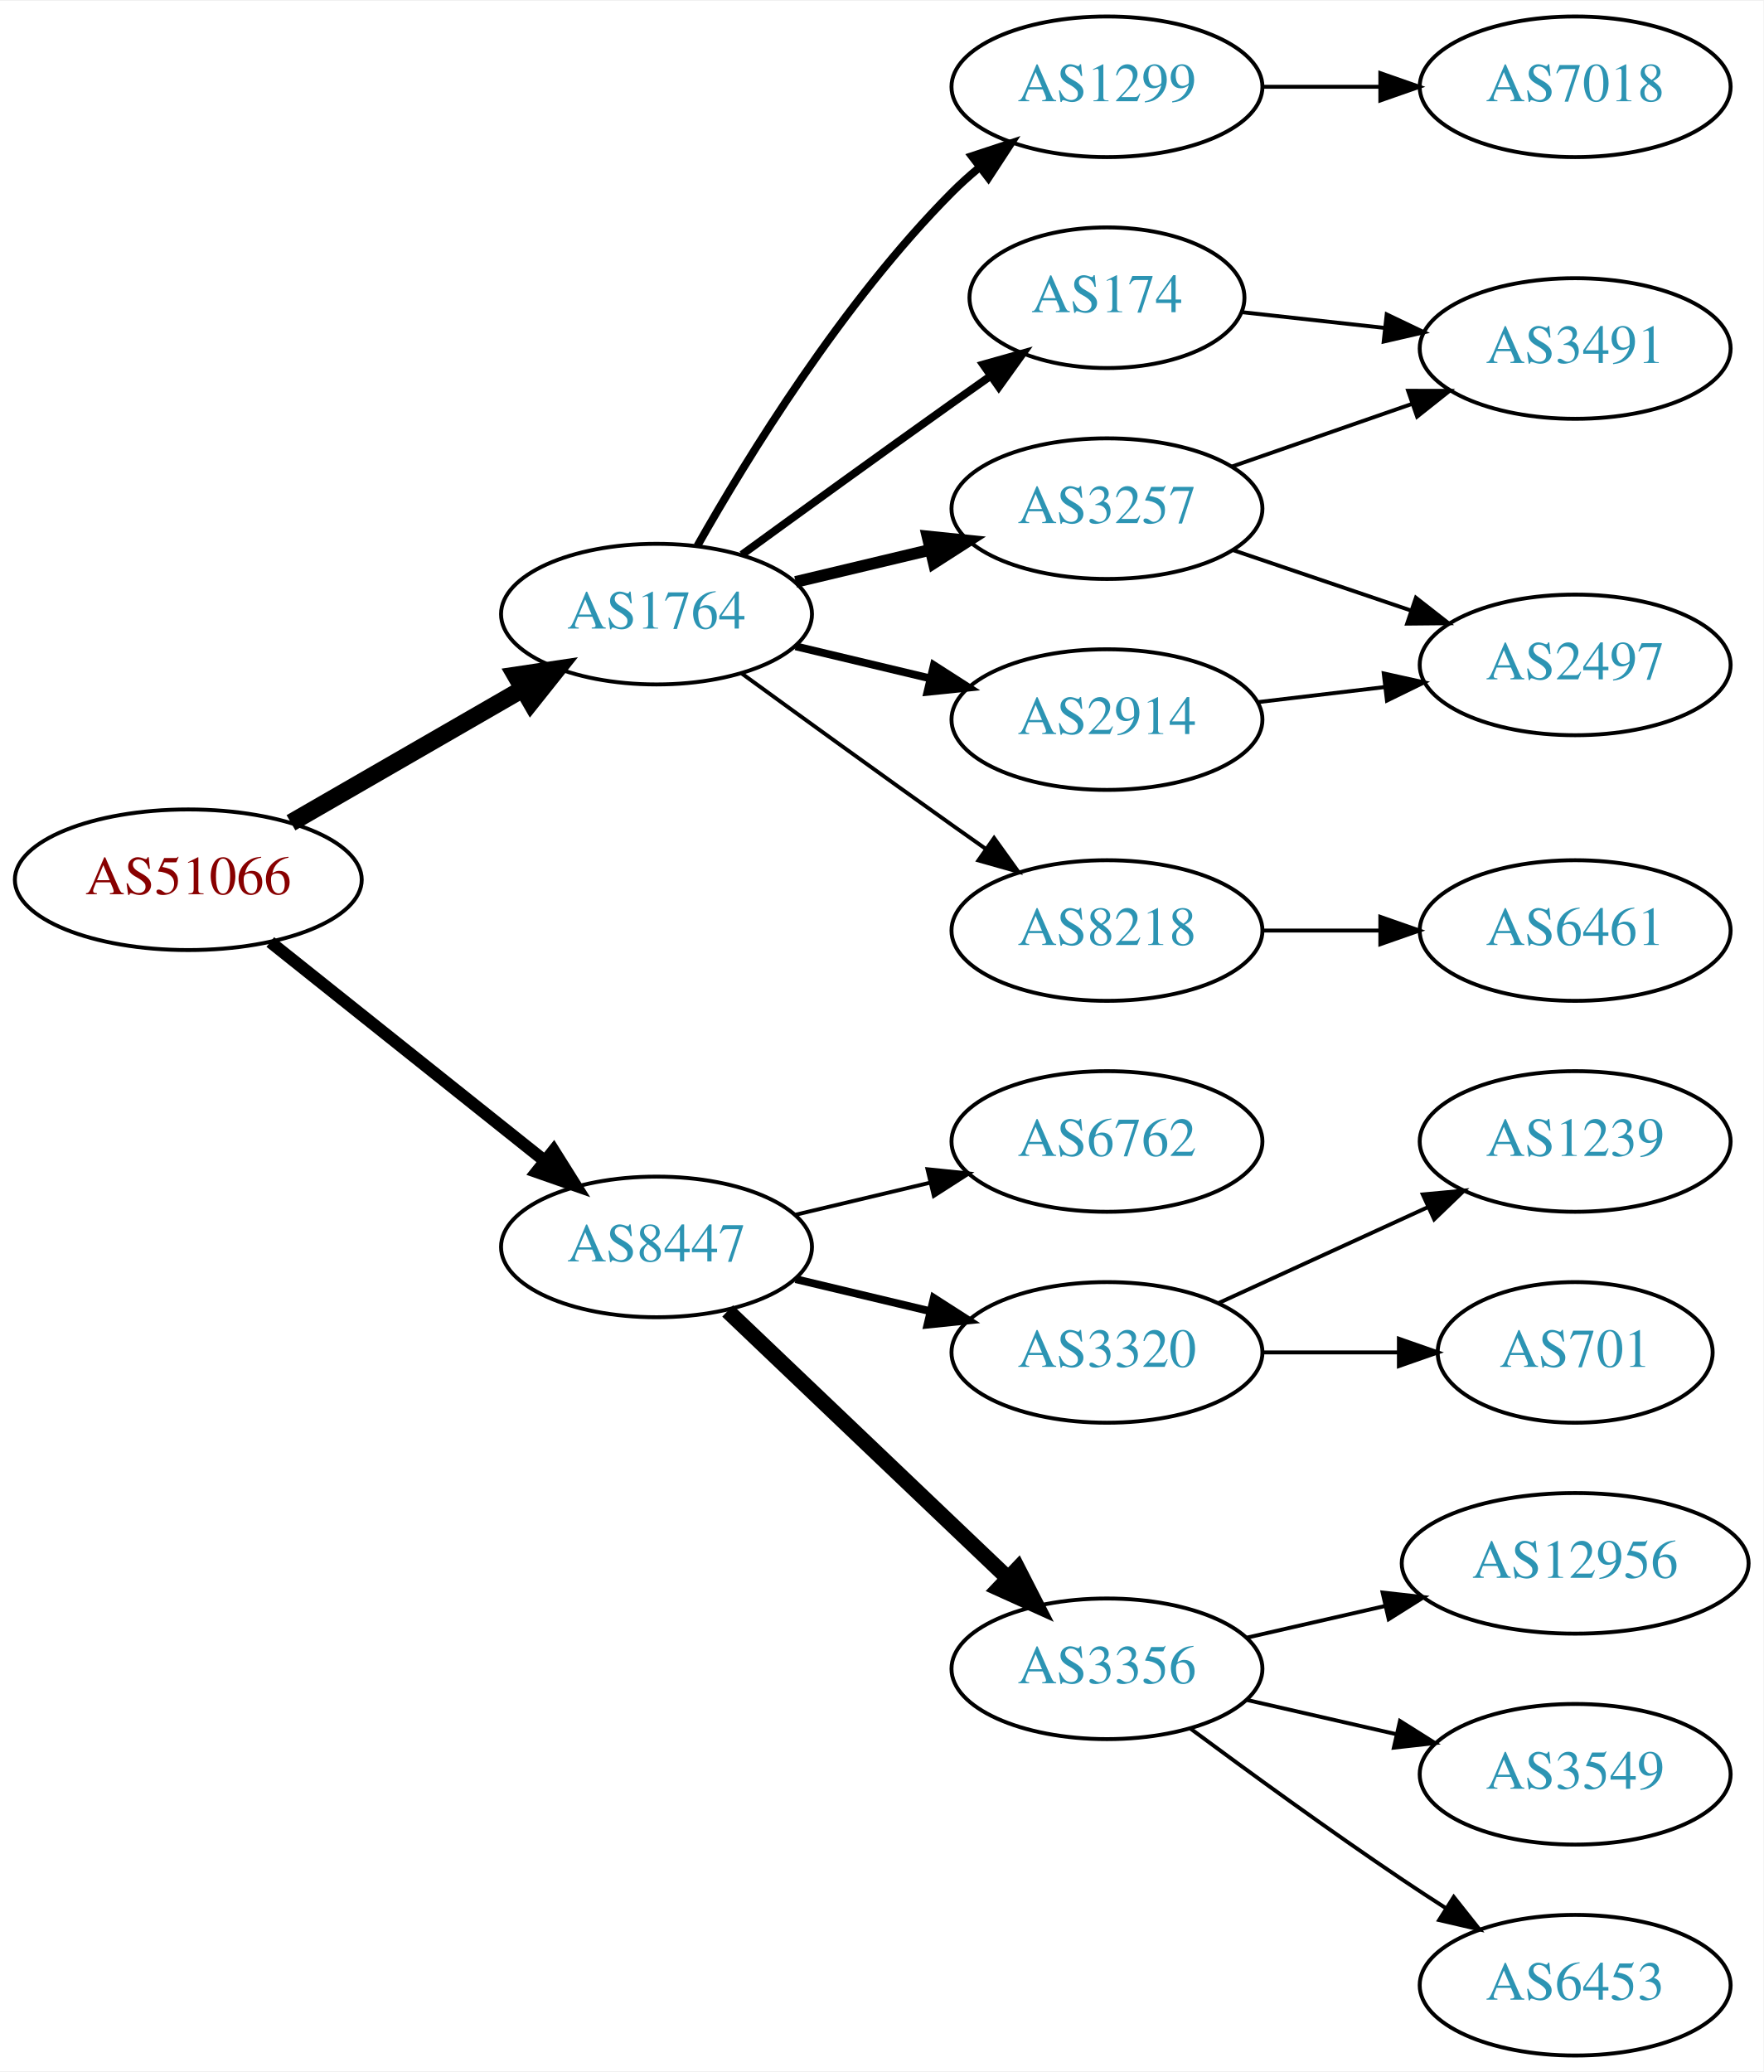
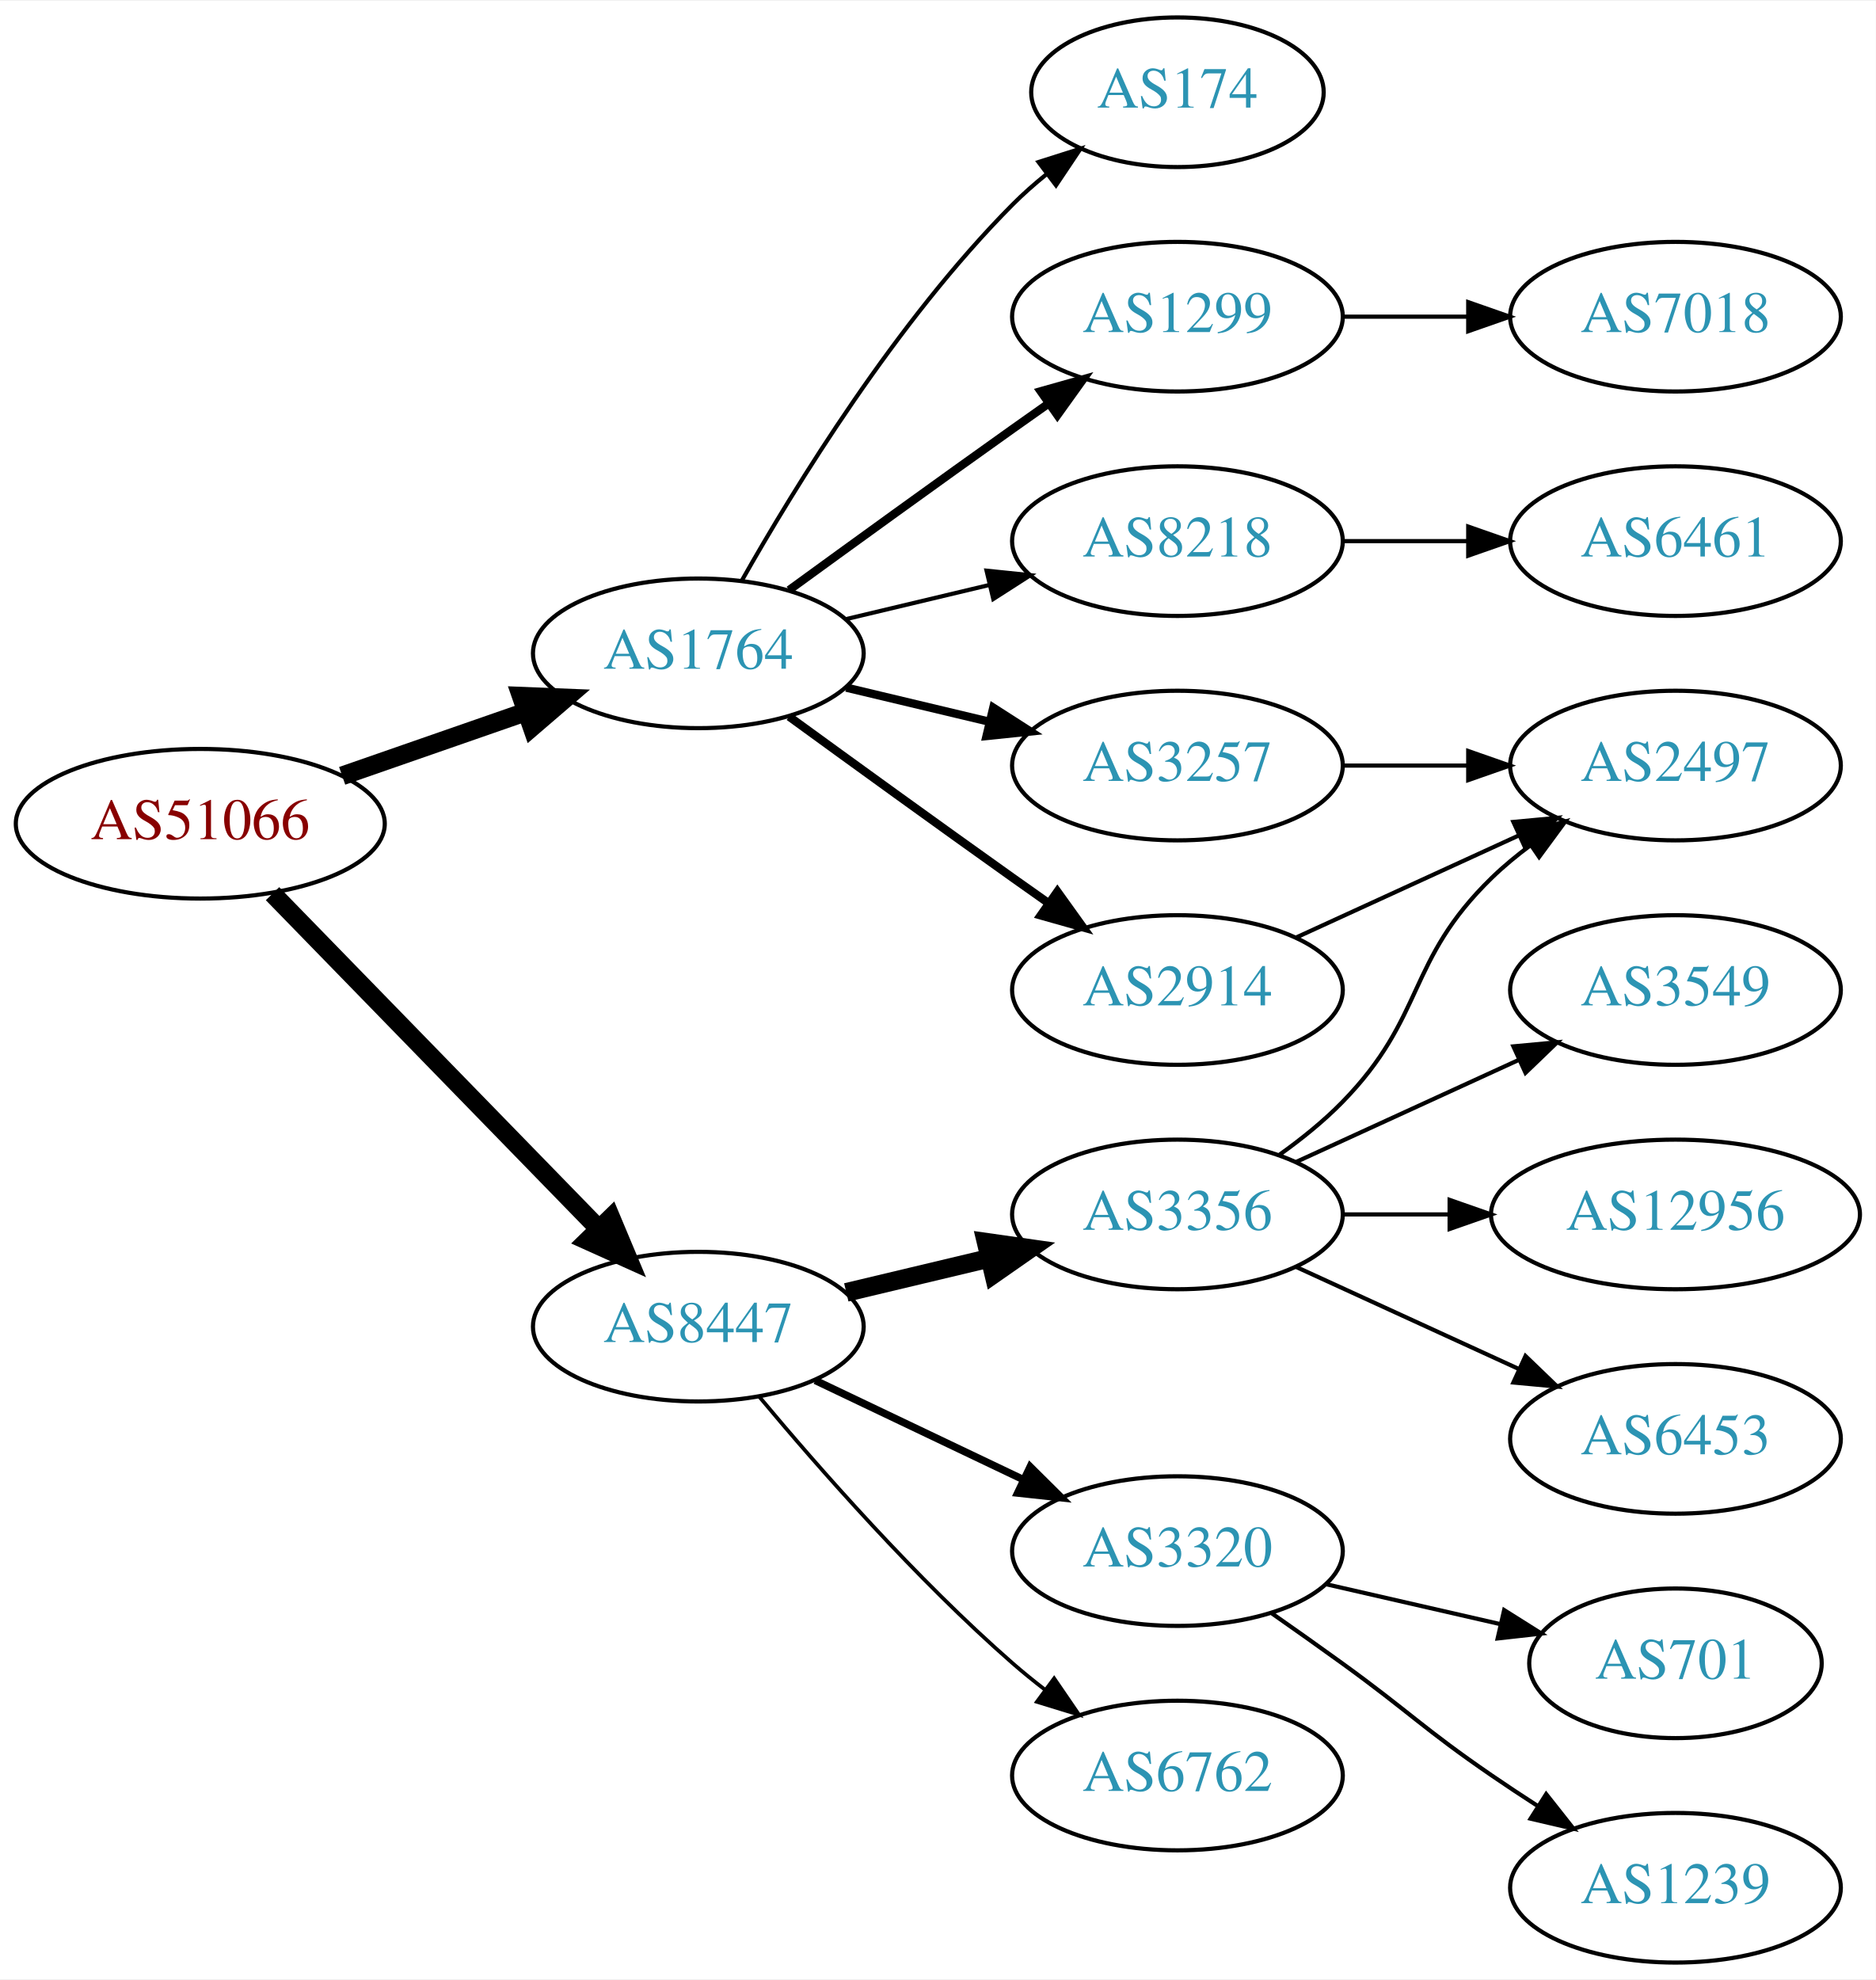
- <svg xmlns="http://www.w3.org/2000/svg" xmlns:xlink="http://www.w3.org/1999/xlink" width="451pt" height="530pt" viewBox="0.00 0.00 451.37 530.00">
-   <g id="graph0" class="graph" transform="scale(1 1) rotate(0) translate(4 526)">
-     <polygon fill="white" stroke="none" points="-4,4 -4,-526 447.37,-526 447.37,4 -4,4" />
+ <svg xmlns="http://www.w3.org/2000/svg" xmlns:xlink="http://www.w3.org/1999/xlink" width="451pt" height="476pt" viewBox="0.00 0.00 451.37 476.00">
+   <g id="graph0" class="graph" transform="scale(1 1) rotate(0) translate(4 472)">
+     <polygon fill="white" stroke="none" points="-4,4 -4,-472 447.37,-472 447.37,4 -4,4" />
    <g id="node1" class="node">
      <g id="a_node1">
        <a xlink:href="/asn/51066" xlink:title="AS51066 ~ AUSTROCONTROL-AS [AT]">
-           <ellipse fill="#ffffff" stroke="black" cx="44.196" cy="-301" rx="44.393" ry="18" />
-           <text text-anchor="middle" x="44.196" y="-297.3" font-family="Times,serif" font-size="14.00" fill="#880000">AS51066</text>
+           <ellipse fill="#ffffff" stroke="black" cx="44.196" cy="-274" rx="44.393" ry="18" />
+           <text text-anchor="middle" x="44.196" y="-270.3" font-family="Times,serif" font-size="14.00" fill="#880000">AS51066</text>
        </a>
      </g>
    </g>
    <g id="node2" class="node">
      <g id="a_node2">
        <a xlink:href="/asn/1764" xlink:title="AS1764 ~ NEXTLAYER-AS [AT]">
-           <ellipse fill="#ffffff" stroke="black" cx="164.039" cy="-369" rx="39.794" ry="18" />
-           <text text-anchor="middle" x="164.039" y="-365.3" font-family="Times,serif" font-size="14.00" fill="#2c94b3">AS1764</text>
+           <ellipse fill="#ffffff" stroke="black" cx="164.039" cy="-315" rx="39.794" ry="18" />
+           <text text-anchor="middle" x="164.039" y="-311.3" font-family="Times,serif" font-size="14.00" fill="#2c94b3">AS1764</text>
        </a>
      </g>
    </g>
    <g id="edge1" class="edge">
-       <path fill="none" stroke="black" stroke-width="4.5" d="M70.476,-315.588C87.796,-325.582 110.947,-338.941 129.763,-349.799" />
-       <polygon fill="black" stroke="black" stroke-width="4.5" points="127.978,-353.314 138.607,-354.902 131.914,-346.493 127.978,-353.314" />
+       <path fill="none" stroke="black" stroke-width="4.5" d="M78.335,-285.53C92.053,-290.302 108.092,-295.883 122.502,-300.896" />
+       <polygon fill="black" stroke="black" stroke-width="4.5" points="121.43,-304.692 132.168,-304.26 124.018,-297.255 121.43,-304.692" />
    </g>
    <g id="node3" class="node">
      <g id="a_node3">
        <a xlink:href="/asn/8447" xlink:title="AS8447 ~ A1 Telekom Austria AG [AT]">
-           <ellipse fill="#ffffff" stroke="black" cx="164.039" cy="-207" rx="39.794" ry="18" />
-           <text text-anchor="middle" x="164.039" y="-203.3" font-family="Times,serif" font-size="14.00" fill="#2c94b3">AS8447</text>
+           <ellipse fill="#ffffff" stroke="black" cx="164.039" cy="-153" rx="39.794" ry="18" />
+           <text text-anchor="middle" x="164.039" y="-149.3" font-family="Times,serif" font-size="14.00" fill="#2c94b3">AS8447</text>
        </a>
      </g>
    </g>
    <g id="edge2" class="edge">
-       <path fill="none" stroke="black" stroke-width="3.15" d="M65.186,-285.054C84.518,-269.634 113.969,-246.141 135.512,-228.957" />
-       <polygon fill="black" stroke="black" stroke-width="3.15" points="137.708,-231.682 143.343,-222.71 133.343,-226.21 137.708,-231.682" />
+       <path fill="none" stroke="black" stroke-width="4.5" d="M61.582,-257.175C82.011,-236.198 117.049,-200.222 140.129,-176.523" />
+       <polygon fill="black" stroke="black" stroke-width="4.5" points="143.013,-179.206 147.169,-169.295 137.371,-173.712 143.013,-179.206" />
    </g>
    <g id="node4" class="node">
      <g id="a_node4">
        <a xlink:href="/asn/8218" xlink:title="AS8218 ~ legacy Neotelecoms [FR]">
-           <ellipse fill="#ffffff" stroke="black" cx="279.332" cy="-288" rx="39.794" ry="18" />
-           <text text-anchor="middle" x="279.332" y="-284.3" font-family="Times,serif" font-size="14.00" fill="#2c94b3">AS8218</text>
+           <ellipse fill="#ffffff" stroke="black" cx="279.332" cy="-342" rx="39.794" ry="18" />
+           <text text-anchor="middle" x="279.332" y="-338.3" font-family="Times,serif" font-size="14.00" fill="#2c94b3">AS8218</text>
        </a>
      </g>
    </g>
    <g id="edge3" class="edge">
-       <path fill="none" stroke="black" d="M185.887,-353.778C200.821,-342.909 221.435,-327.975 239.685,-315 242.506,-312.995 245.449,-310.915 248.397,-308.841" />
-       <polygon fill="black" stroke="black" points="250.443,-311.681 256.621,-303.074 246.424,-305.95 250.443,-311.681" />
+       <path fill="none" stroke="black" d="M199.646,-323.248C210.517,-325.838 222.671,-328.735 234.114,-331.462" />
+       <polygon fill="black" stroke="black" points="233.397,-334.889 243.936,-333.803 235.02,-328.08 233.397,-334.889" />
    </g>
    <g id="node5" class="node">
      <g id="a_node5">
        <a xlink:href="/asn/2914" xlink:title="AS2914 ~ NTT America, Inc. [US]">
-           <ellipse fill="#ffffff" stroke="black" cx="279.332" cy="-342" rx="39.794" ry="18" />
-           <text text-anchor="middle" x="279.332" y="-338.3" font-family="Times,serif" font-size="14.00" fill="#2c94b3">AS2914</text>
+           <ellipse fill="#ffffff" stroke="black" cx="279.332" cy="-234" rx="39.794" ry="18" />
+           <text text-anchor="middle" x="279.332" y="-230.3" font-family="Times,serif" font-size="14.00" fill="#2c94b3">AS2914</text>
        </a>
      </g>
    </g>
    <g id="edge4" class="edge">
-       <path fill="none" stroke="black" stroke-width="2" d="M199.646,-360.752C210.517,-358.162 222.671,-355.265 234.114,-352.538" />
-       <polygon fill="black" stroke="black" stroke-width="2" points="235.02,-355.92 243.936,-350.197 233.397,-349.111 235.02,-355.92" />
+       <path fill="none" stroke="black" stroke-width="2" d="M185.887,-299.778C200.821,-288.909 221.435,-273.975 239.685,-261 242.506,-258.995 245.449,-256.915 248.397,-254.841" />
+       <polygon fill="black" stroke="black" stroke-width="2" points="250.443,-257.681 256.621,-249.074 246.424,-251.95 250.443,-257.681" />
    </g>
    <g id="node6" class="node">
      <g id="a_node6">
-         <a xlink:href="/asn/1299" xlink:title="AS1299 ~ Telia Carrier [EU]">
-           <ellipse fill="#ffffff" stroke="black" cx="279.332" cy="-504" rx="39.794" ry="18" />
-           <text text-anchor="middle" x="279.332" y="-500.3" font-family="Times,serif" font-size="14.00" fill="#2c94b3">AS1299</text>
-         </a>
-       </g>
-     </g>
-     <g id="edge5" class="edge">
-       <path fill="none" stroke="black" stroke-width="2" d="M174.498,-386.49C187.28,-409.096 211.712,-448.886 239.685,-477 241.796,-479.121 244.092,-481.188 246.477,-483.171" />
-       <polygon fill="black" stroke="black" stroke-width="2" points="244.73,-486.242 254.793,-489.556 248.993,-480.69 244.73,-486.242" />
-     </g>
-     <g id="node7" class="node">
-       <g id="a_node7">
        <a xlink:href="/asn/174" xlink:title="AS174 ~ Cogent Communications [US]">
          <ellipse fill="#ffffff" stroke="black" cx="279.332" cy="-450" rx="35.194" ry="18" />
          <text text-anchor="middle" x="279.332" y="-446.3" font-family="Times,serif" font-size="14.00" fill="#2c94b3">AS174</text>
        </a>
      </g>
    </g>
+     <g id="edge5" class="edge">
+       <path fill="none" stroke="black" d="M174.498,-332.49C187.28,-355.096 211.712,-394.886 239.685,-423 242.185,-425.513 244.946,-427.949 247.807,-430.261" />
+       <polygon fill="black" stroke="black" points="245.905,-433.21 256.004,-436.413 250.108,-427.611 245.905,-433.21" />
+     </g>
+     <g id="node7" class="node">
+       <g id="a_node7">
+         <a xlink:href="/asn/3257" xlink:title="AS3257 ~ GTT [DE]">
+           <ellipse fill="#ffffff" stroke="black" cx="279.332" cy="-288" rx="39.794" ry="18" />
+           <text text-anchor="middle" x="279.332" y="-284.3" font-family="Times,serif" font-size="14.00" fill="#2c94b3">AS3257</text>
+         </a>
+       </g>
+     </g>
    <g id="edge6" class="edge">
-       <path fill="none" stroke="black" stroke-width="2" d="M185.887,-384.222C200.821,-395.091 221.435,-410.025 239.685,-423 242.895,-425.282 246.264,-427.661 249.619,-430.018" />
-       <polygon fill="black" stroke="black" stroke-width="2" points="247.631,-432.899 257.83,-435.77 251.647,-427.166 247.631,-432.899" />
+       <path fill="none" stroke="black" stroke-width="2" d="M199.646,-306.752C210.517,-304.162 222.671,-301.265 234.114,-298.538" />
+       <polygon fill="black" stroke="black" stroke-width="2" points="235.02,-301.92 243.936,-296.197 233.397,-295.111 235.02,-301.92" />
    </g>
    <g id="node8" class="node">
      <g id="a_node8">
-         <a xlink:href="/asn/3257" xlink:title="AS3257 ~ GTT [DE]">
+         <a xlink:href="/asn/1299" xlink:title="AS1299 ~ Telia Carrier [EU]">
          <ellipse fill="#ffffff" stroke="black" cx="279.332" cy="-396" rx="39.794" ry="18" />
-           <text text-anchor="middle" x="279.332" y="-392.3" font-family="Times,serif" font-size="14.00" fill="#2c94b3">AS3257</text>
+           <text text-anchor="middle" x="279.332" y="-392.3" font-family="Times,serif" font-size="14.00" fill="#2c94b3">AS1299</text>
        </a>
      </g>
    </g>
    <g id="edge7" class="edge">
-       <path fill="none" stroke="black" stroke-width="3" d="M199.646,-377.248C210.517,-379.838 222.671,-382.735 234.114,-385.462" />
-       <polygon fill="black" stroke="black" stroke-width="3" points="233.397,-388.889 243.936,-387.803 235.02,-382.08 233.397,-388.889" />
+       <path fill="none" stroke="black" stroke-width="2" d="M185.887,-330.222C200.821,-341.091 221.435,-356.025 239.685,-369 242.506,-371.005 245.449,-373.085 248.397,-375.159" />
+       <polygon fill="black" stroke="black" stroke-width="2" points="246.424,-378.05 256.621,-380.926 250.443,-372.319 246.424,-378.05" />
+     </g>
+     <g id="node12" class="node">
+       <g id="a_node12">
+         <a xlink:href="/asn/6762" xlink:title="AS6762 ~ TELECOM ITALIA SPARKLE S.p.A. [IT]">
+           <ellipse fill="#ffffff" stroke="black" cx="279.332" cy="-45" rx="39.794" ry="18" />
+           <text text-anchor="middle" x="279.332" y="-41.3" font-family="Times,serif" font-size="14.00" fill="#2c94b3">AS6762</text>
+         </a>
+       </g>
+     </g>
+     <g id="edge12" class="edge">
+       <path fill="none" stroke="black" stroke-width="0.9" d="M178.669,-136.183C192.951,-119.071 216.498,-92.255 239.685,-72 242.151,-69.846 244.789,-67.706 247.487,-65.628" />
+       <polygon fill="black" stroke="black" stroke-width="0.9" points="249.66,-68.375 255.641,-59.63 245.512,-62.736 249.66,-68.375" />
    </g>
    <g id="node13" class="node">
      <g id="a_node13">
        <a xlink:href="/asn/3356" xlink:title="AS3356 ~ Level 3 Parent, LLC [US]">
-           <ellipse fill="#ffffff" stroke="black" cx="279.332" cy="-99" rx="39.794" ry="18" />
-           <text text-anchor="middle" x="279.332" y="-95.3" font-family="Times,serif" font-size="14.00" fill="#2c94b3">AS3356</text>
-         </a>
-       </g>
-     </g>
-     <g id="edge14" class="edge">
-       <path fill="none" stroke="black" stroke-width="4" d="M182.245,-190.597C201.321,-172.413 232.241,-142.937 253.838,-122.349" />
-       <polygon fill="black" stroke="black" stroke-width="4" points="256.511,-124.637 261.334,-115.203 251.681,-119.57 256.511,-124.637" />
+           <ellipse fill="#ffffff" stroke="black" cx="279.332" cy="-180" rx="39.794" ry="18" />
+           <text text-anchor="middle" x="279.332" y="-176.3" font-family="Times,serif" font-size="14.00" fill="#2c94b3">AS3356</text>
+         </a>
+       </g>
+     </g>
+     <g id="edge13" class="edge">
+       <path fill="none" stroke="black" stroke-width="4.5" d="M199.646,-161.248C210.517,-163.838 222.671,-166.735 234.114,-169.462" />
+       <polygon fill="black" stroke="black" stroke-width="4.5" points="233.296,-173.315 243.936,-171.803 235.122,-165.654 233.296,-173.315" />
    </g>
    <g id="node14" class="node">
      <g id="a_node14">
-         <a xlink:href="/asn/6762" xlink:title="AS6762 ~ TELECOM ITALIA SPARKLE S.p.A. [IT]">
-           <ellipse fill="#ffffff" stroke="black" cx="279.332" cy="-234" rx="39.794" ry="18" />
-           <text text-anchor="middle" x="279.332" y="-230.3" font-family="Times,serif" font-size="14.00" fill="#2c94b3">AS6762</text>
-         </a>
-       </g>
-     </g>
-     <g id="edge15" class="edge">
-       <path fill="none" stroke="black" d="M199.646,-215.248C210.517,-217.838 222.671,-220.735 234.114,-223.462" />
-       <polygon fill="black" stroke="black" points="233.397,-226.889 243.936,-225.803 235.02,-220.08 233.397,-226.889" />
-     </g>
-     <g id="node15" class="node">
-       <g id="a_node15">
        <a xlink:href="/asn/3320" xlink:title="AS3320 ~ DTAG [DE]">
-           <ellipse fill="#ffffff" stroke="black" cx="279.332" cy="-180" rx="39.794" ry="18" />
-           <text text-anchor="middle" x="279.332" y="-176.3" font-family="Times,serif" font-size="14.00" fill="#2c94b3">AS3320</text>
-         </a>
-       </g>
-     </g>
-     <g id="edge16" class="edge">
-       <path fill="none" stroke="black" stroke-width="2" d="M199.646,-198.752C210.517,-196.162 222.671,-193.265 234.114,-190.538" />
-       <polygon fill="black" stroke="black" stroke-width="2" points="235.02,-193.92 243.936,-188.197 233.397,-187.111 235.02,-193.92" />
+           <ellipse fill="#ffffff" stroke="black" cx="279.332" cy="-99" rx="39.794" ry="18" />
+           <text text-anchor="middle" x="279.332" y="-95.3" font-family="Times,serif" font-size="14.00" fill="#2c94b3">AS3320</text>
+         </a>
+       </g>
+     </g>
+     <g id="edge14" class="edge">
+       <path fill="none" stroke="black" stroke-width="1.8" d="M192.175,-140.066C207.169,-132.919 225.99,-123.948 242.213,-116.215" />
+       <polygon fill="black" stroke="black" stroke-width="1.8" points="243.895,-119.291 251.417,-111.829 240.884,-112.972 243.895,-119.291" />
    </g>
    <g id="node9" class="node">
      <g id="a_node9">
        <a xlink:href="/asn/6461" xlink:title="AS6461 ~ Zayo Bandwidth [US]">
+           <ellipse fill="#ffffff" stroke="black" cx="399.174" cy="-342" rx="39.794" ry="18" />
+           <text text-anchor="middle" x="399.174" y="-338.3" font-family="Times,serif" font-size="14.00" fill="#2c94b3">AS6461</text>
+         </a>
+       </g>
+     </g>
+     <g id="edge8" class="edge">
+       <path fill="none" stroke="black" d="M319.244,-342C328.798,-342 339.147,-342 349.11,-342" />
+       <polygon fill="black" stroke="black" points="349.302,-345.5 359.302,-342 349.302,-338.5 349.302,-345.5" />
+     </g>
+     <g id="node10" class="node">
+       <g id="a_node10">
+         <a xlink:href="/asn/2497" xlink:title="AS2497 ~ Internet Initiative Japan Inc. [JP]">
          <ellipse fill="#ffffff" stroke="black" cx="399.174" cy="-288" rx="39.794" ry="18" />
-           <text text-anchor="middle" x="399.174" y="-284.3" font-family="Times,serif" font-size="14.00" fill="#2c94b3">AS6461</text>
-         </a>
-       </g>
-     </g>
-     <g id="edge8" class="edge">
+           <text text-anchor="middle" x="399.174" y="-284.3" font-family="Times,serif" font-size="14.00" fill="#2c94b3">AS2497</text>
+         </a>
+       </g>
+     </g>
+     <g id="edge9" class="edge">
+       <path fill="none" stroke="black" d="M307.96,-246.661C323.917,-253.973 344.188,-263.261 361.471,-271.181" />
+       <polygon fill="black" stroke="black" points="360.169,-274.435 370.718,-275.419 363.085,-268.071 360.169,-274.435" />
+     </g>
+     <g id="edge11" class="edge">
      <path fill="none" stroke="black" d="M319.244,-288C328.798,-288 339.147,-288 349.11,-288" />
      <polygon fill="black" stroke="black" points="349.302,-291.5 359.302,-288 349.302,-284.5 349.302,-291.5" />
    </g>
    <g id="node11" class="node">
      <g id="a_node11">
-         <a xlink:href="/asn/2497" xlink:title="AS2497 ~ Internet Initiative Japan Inc. [JP]">
-           <ellipse fill="#ffffff" stroke="black" cx="399.174" cy="-356" rx="39.794" ry="18" />
-           <text text-anchor="middle" x="399.174" y="-352.3" font-family="Times,serif" font-size="14.00" fill="#2c94b3">AS2497</text>
+         <a xlink:href="/asn/7018" xlink:title="AS7018 ~ AT&amp;T Services, Inc. [US]">
+           <ellipse fill="#ffffff" stroke="black" cx="399.174" cy="-396" rx="39.794" ry="18" />
+           <text text-anchor="middle" x="399.174" y="-392.3" font-family="Times,serif" font-size="14.00" fill="#2c94b3">AS7018</text>
        </a>
      </g>
    </g>
    <g id="edge10" class="edge">
-       <path fill="none" stroke="black" d="M317.942,-346.468C328.253,-347.693 339.57,-349.038 350.37,-350.321" />
-       <polygon fill="black" stroke="black" points="350.174,-353.822 360.517,-351.526 351,-346.871 350.174,-353.822" />
-     </g>
-     <g id="node12" class="node">
-       <g id="a_node12">
-         <a xlink:href="/asn/7018" xlink:title="AS7018 ~ AT&amp;T Services, Inc. [US]">
-           <ellipse fill="#ffffff" stroke="black" cx="399.174" cy="-504" rx="39.794" ry="18" />
-           <text text-anchor="middle" x="399.174" y="-500.3" font-family="Times,serif" font-size="14.00" fill="#2c94b3">AS7018</text>
-         </a>
-       </g>
-     </g>
-     <g id="edge11" class="edge">
-       <path fill="none" stroke="black" d="M319.244,-504C328.798,-504 339.147,-504 349.11,-504" />
-       <polygon fill="black" stroke="black" points="349.302,-507.5 359.302,-504 349.302,-500.5 349.302,-507.5" />
-     </g>
-     <g id="node10" class="node">
-       <g id="a_node10">
-         <a xlink:href="/asn/3491" xlink:title="AS3491 ~ PCCW Global, Inc. [US]">
-           <ellipse fill="#ffffff" stroke="black" cx="399.174" cy="-437" rx="39.794" ry="18" />
-           <text text-anchor="middle" x="399.174" y="-433.3" font-family="Times,serif" font-size="14.00" fill="#2c94b3">AS3491</text>
-         </a>
-       </g>
-     </g>
-     <g id="edge9" class="edge">
-       <path fill="none" stroke="black" d="M313.785,-446.309C325.162,-445.054 338.107,-443.626 350.383,-442.272" />
-       <polygon fill="black" stroke="black" points="350.932,-445.733 360.488,-441.157 350.164,-438.775 350.932,-445.733" />
-     </g>
-     <g id="edge12" class="edge">
-       <path fill="none" stroke="black" d="M311.293,-406.772C325.39,-411.677 342.266,-417.548 357.38,-422.807" />
-       <polygon fill="black" stroke="black" points="356.415,-426.177 367.01,-426.157 358.715,-419.566 356.415,-426.177" />
-     </g>
-     <g id="edge13" class="edge">
-       <path fill="none" stroke="black" d="M311.602,-385.386C325.585,-380.639 342.256,-374.981 357.218,-369.902" />
-       <polygon fill="black" stroke="black" points="358.413,-373.192 366.758,-366.664 356.163,-366.564 358.413,-373.192" />
+       <path fill="none" stroke="black" d="M319.244,-396C328.798,-396 339.147,-396 349.11,-396" />
+       <polygon fill="black" stroke="black" points="349.302,-399.5 359.302,-396 349.302,-392.5 349.302,-399.5" />
+     </g>
+     <g id="edge17" class="edge">
+       <path fill="none" stroke="black" d="M303.926,-194.389C309.182,-198.148 314.513,-202.437 318.978,-207 339.151,-227.617 334.285,-240.906 354.978,-261 357.823,-263.763 360.997,-266.386 364.297,-268.834" />
+       <polygon fill="black" stroke="black" points="362.414,-271.786 372.645,-274.538 366.363,-266.006 362.414,-271.786" />
+     </g>
+     <g id="node15" class="node">
+       <g id="a_node15">
+         <a xlink:href="/asn/6453" xlink:title="AS6453 ~ TATA COMMUNICATIONS (AMERICA) INC [US]">
+           <ellipse fill="#ffffff" stroke="black" cx="399.174" cy="-126" rx="39.794" ry="18" />
+           <text text-anchor="middle" x="399.174" y="-122.3" font-family="Times,serif" font-size="14.00" fill="#2c94b3">AS6453</text>
+         </a>
+       </g>
+     </g>
+     <g id="edge15" class="edge">
+       <path fill="none" stroke="black" d="M307.96,-167.339C323.917,-160.027 344.188,-150.739 361.471,-142.819" />
+       <polygon fill="black" stroke="black" points="363.085,-145.929 370.718,-138.581 360.169,-139.565 363.085,-145.929" />
    </g>
    <g id="node16" class="node">
      <g id="a_node16">
        <a xlink:href="/asn/3549" xlink:title="AS3549 ~ Level 3 Parent, LLC [US]">
-           <ellipse fill="#ffffff" stroke="black" cx="399.174" cy="-72" rx="39.794" ry="18" />
-           <text text-anchor="middle" x="399.174" y="-68.3" font-family="Times,serif" font-size="14.00" fill="#2c94b3">AS3549</text>
-         </a>
-       </g>
-     </g>
-     <g id="edge17" class="edge">
-       <path fill="none" stroke="black" d="M315.051,-91.045C327.051,-88.296 340.672,-85.175 353.364,-82.267" />
-       <polygon fill="black" stroke="black" points="354.33,-85.636 363.296,-79.991 352.767,-78.813 354.33,-85.636" />
+           <ellipse fill="#ffffff" stroke="black" cx="399.174" cy="-234" rx="39.794" ry="18" />
+           <text text-anchor="middle" x="399.174" y="-230.3" font-family="Times,serif" font-size="14.00" fill="#2c94b3">AS3549</text>
+         </a>
+       </g>
+     </g>
+     <g id="edge16" class="edge">
+       <path fill="none" stroke="black" d="M307.96,-192.661C323.917,-199.973 344.188,-209.261 361.471,-217.181" />
+       <polygon fill="black" stroke="black" points="360.169,-220.435 370.718,-221.419 363.085,-214.071 360.169,-220.435" />
    </g>
    <g id="node17" class="node">
      <g id="a_node17">
-         <a xlink:href="/asn/6453" xlink:title="AS6453 ~ TATA COMMUNICATIONS (AMERICA) INC [US]">
-           <ellipse fill="#ffffff" stroke="black" cx="399.174" cy="-18" rx="39.794" ry="18" />
-           <text text-anchor="middle" x="399.174" y="-14.3" font-family="Times,serif" font-size="14.00" fill="#2c94b3">AS6453</text>
+         <a xlink:href="/asn/12956" xlink:title="AS12956 ~ TELXIUS [ES]">
+           <ellipse fill="#ffffff" stroke="black" cx="399.174" cy="-180" rx="44.393" ry="18" />
+           <text text-anchor="middle" x="399.174" y="-176.3" font-family="Times,serif" font-size="14.00" fill="#2c94b3">AS12956</text>
        </a>
      </g>
    </g>
    <g id="edge18" class="edge">
-       <path fill="none" stroke="black" d="M300.662,-83.723C315.524,-72.696 336.269,-57.593 354.978,-45 358.527,-42.611 362.277,-40.161 366.026,-37.758" />
-       <polygon fill="black" stroke="black" points="368.094,-40.591 374.674,-32.288 364.352,-34.675 368.094,-40.591" />
+       <path fill="none" stroke="black" d="M319.244,-180C327.347,-180 336.022,-180 344.548,-180" />
+       <polygon fill="black" stroke="black" points="344.826,-183.5 354.826,-180 344.826,-176.5 344.826,-183.5" />
    </g>
    <g id="node18" class="node">
      <g id="a_node18">
-         <a xlink:href="/asn/12956" xlink:title="AS12956 ~ TELXIUS [ES]">
-           <ellipse fill="#ffffff" stroke="black" cx="399.174" cy="-126" rx="44.393" ry="18" />
-           <text text-anchor="middle" x="399.174" y="-122.3" font-family="Times,serif" font-size="14.00" fill="#2c94b3">AS12956</text>
+         <a xlink:href="/asn/701" xlink:title="AS701 ~ UUNET [US]">
+           <ellipse fill="#ffffff" stroke="black" cx="399.174" cy="-72" rx="35.194" ry="18" />
+           <text text-anchor="middle" x="399.174" y="-68.3" font-family="Times,serif" font-size="14.00" fill="#2c94b3">AS701</text>
        </a>
      </g>
    </g>
    <g id="edge19" class="edge">
-       <path fill="none" stroke="black" d="M315.051,-106.955C326.189,-109.507 338.725,-112.379 350.618,-115.104" />
-       <polygon fill="black" stroke="black" points="349.883,-118.526 360.412,-117.348 351.446,-111.703 349.883,-118.526" />
+       <path fill="none" stroke="black" d="M315.051,-91.045C328.143,-88.045 343.166,-84.603 356.806,-81.478" />
+       <polygon fill="black" stroke="black" points="357.948,-84.807 366.914,-79.162 356.384,-77.984 357.948,-84.807" />
    </g>
    <g id="node19" class="node">
      <g id="a_node19">
-         <a xlink:href="/asn/701" xlink:title="AS701 ~ UUNET [US]">
-           <ellipse fill="#ffffff" stroke="black" cx="399.174" cy="-180" rx="35.194" ry="18" />
-           <text text-anchor="middle" x="399.174" y="-176.3" font-family="Times,serif" font-size="14.00" fill="#2c94b3">AS701</text>
+         <a xlink:href="/asn/1239" xlink:title="AS1239 ~ Sprint [US]">
+           <ellipse fill="#ffffff" stroke="black" cx="399.174" cy="-18" rx="39.794" ry="18" />
+           <text text-anchor="middle" x="399.174" y="-14.3" font-family="Times,serif" font-size="14.00" fill="#2c94b3">AS1239</text>
        </a>
      </g>
    </g>
    <g id="edge20" class="edge">
-       <path fill="none" stroke="black" d="M319.244,-180C330.331,-180 342.491,-180 353.873,-180" />
-       <polygon fill="black" stroke="black" points="354.055,-183.5 364.055,-180 354.055,-176.5 354.055,-183.5" />
-     </g>
-     <g id="node20" class="node">
-       <g id="a_node20">
-         <a xlink:href="/asn/1239" xlink:title="AS1239 ~ Sprint [US]">
-           <ellipse fill="#ffffff" stroke="black" cx="399.174" cy="-234" rx="39.794" ry="18" />
-           <text text-anchor="middle" x="399.174" y="-230.3" font-family="Times,serif" font-size="14.00" fill="#2c94b3">AS1239</text>
-         </a>
-       </g>
-     </g>
-     <g id="edge21" class="edge">
-       <path fill="none" stroke="black" d="M307.96,-192.661C323.917,-199.973 344.188,-209.261 361.471,-217.181" />
-       <polygon fill="black" stroke="black" points="360.169,-220.435 370.718,-221.419 363.085,-214.071 360.169,-220.435" />
+       <path fill="none" stroke="black" d="M302.089,-83.991C307.623,-80.121 313.542,-75.936 318.978,-72 335.178,-60.271 338.483,-56.31 354.978,-45 358.506,-42.581 362.244,-40.111 365.985,-37.698" />
+       <polygon fill="black" stroke="black" points="368.057,-40.529 374.626,-32.216 364.307,-34.618 368.057,-40.529" />
    </g>
  </g>
</svg>
